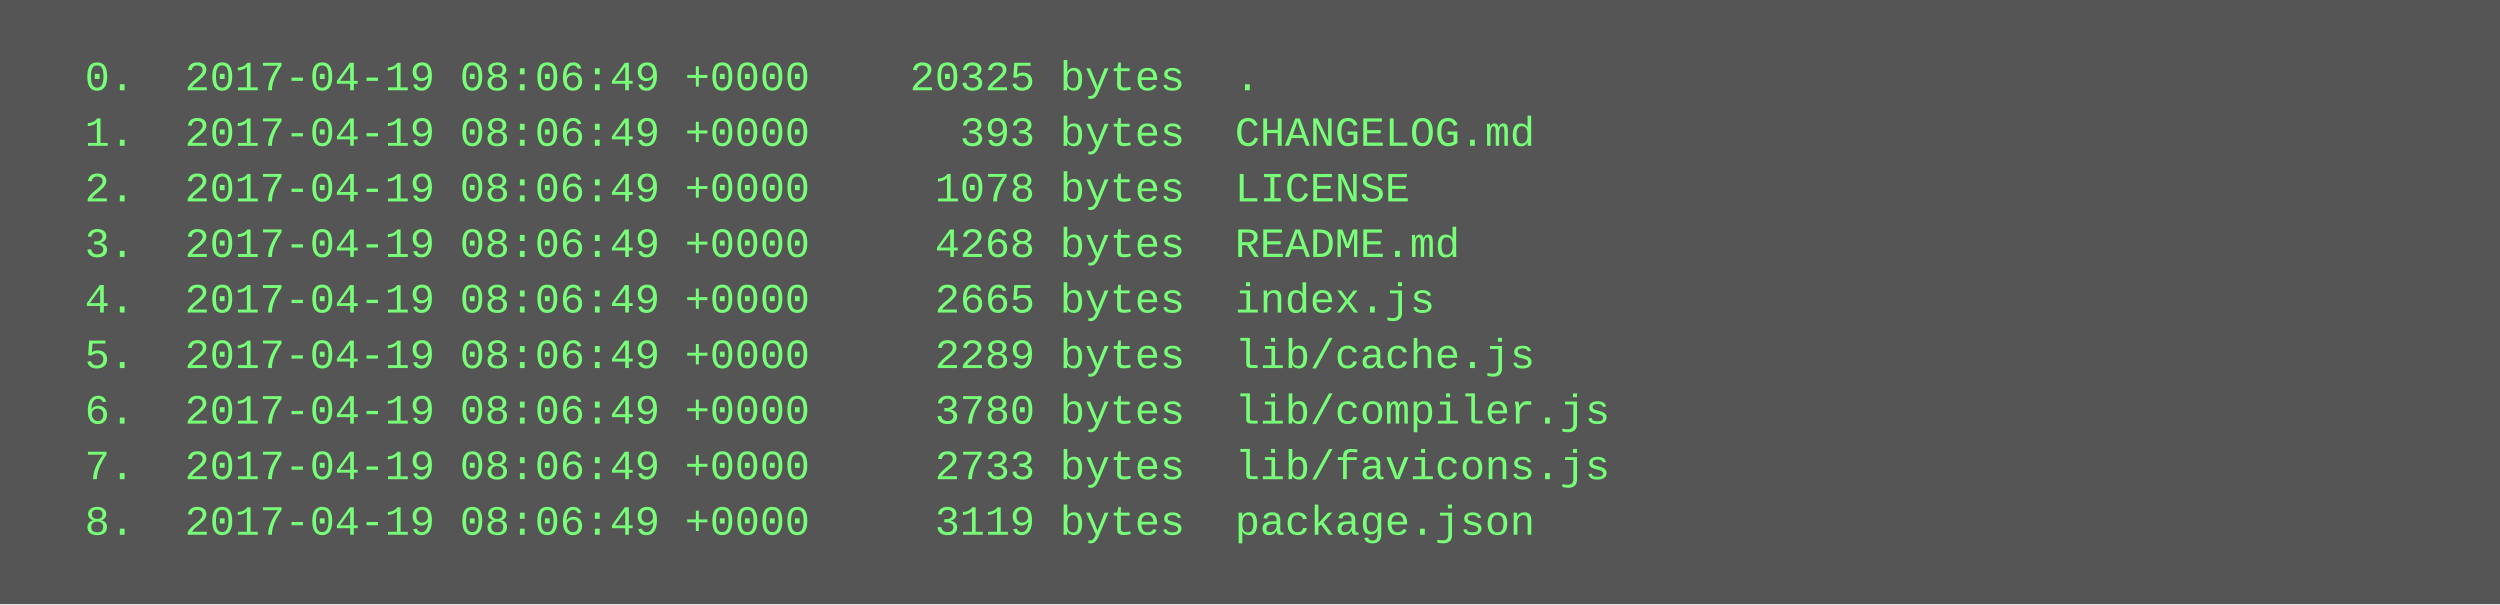
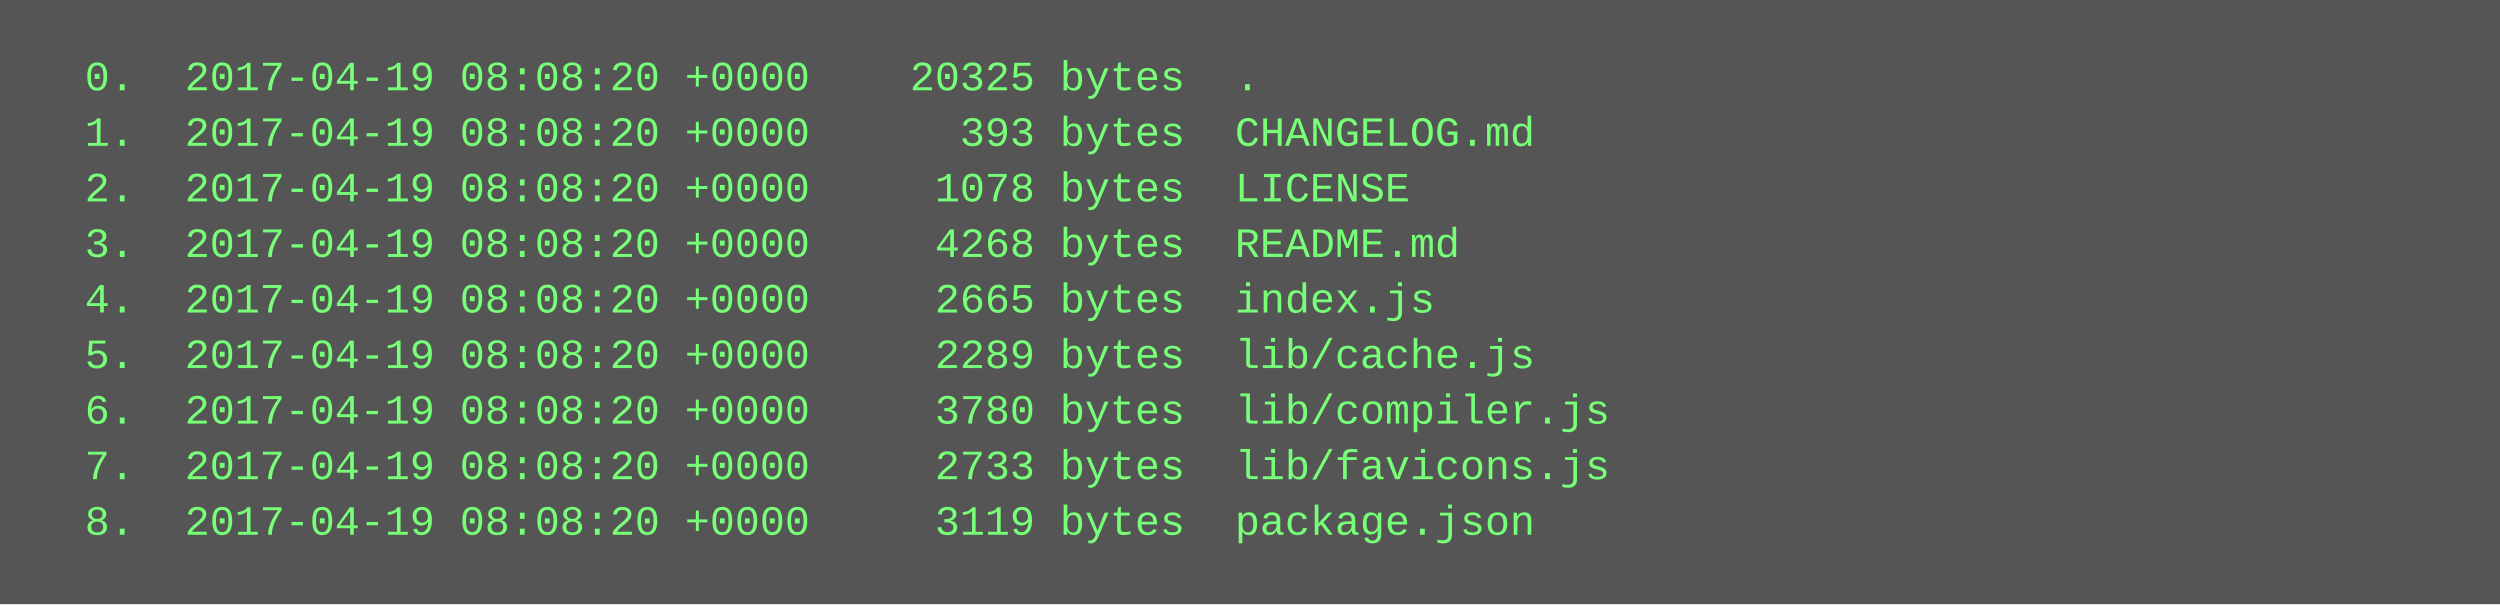
<svg xmlns="http://www.w3.org/2000/svg" height="174" width="720">
  <rect height="174" fill="#555" width="720" />
  <text fill="#7f7" font-family="Courier New" font-size="12" xml:space="preserve">
-     <tspan x="10" y="26">  0.  2017-04-19 08:06:49 +0000    20325 bytes  .</tspan>
-     <tspan x="10" y="42">  1.  2017-04-19 08:06:49 +0000      393 bytes  CHANGELOG.md</tspan>
-     <tspan x="10" y="58">  2.  2017-04-19 08:06:49 +0000     1078 bytes  LICENSE</tspan>
-     <tspan x="10" y="74">  3.  2017-04-19 08:06:49 +0000     4268 bytes  README.md</tspan>
-     <tspan x="10" y="90">  4.  2017-04-19 08:06:49 +0000     2665 bytes  index.js</tspan>
-     <tspan x="10" y="106">  5.  2017-04-19 08:06:49 +0000     2289 bytes  lib/cache.js</tspan>
-     <tspan x="10" y="122">  6.  2017-04-19 08:06:49 +0000     3780 bytes  lib/compiler.js</tspan>
-     <tspan x="10" y="138">  7.  2017-04-19 08:06:49 +0000     2733 bytes  lib/favicons.js</tspan>
-     <tspan x="10" y="154">  8.  2017-04-19 08:06:49 +0000     3119 bytes  package.json</tspan>
+     <tspan x="10" y="26">  0.  2017-04-19 08:08:20 +0000    20325 bytes  .</tspan>
+     <tspan x="10" y="42">  1.  2017-04-19 08:08:20 +0000      393 bytes  CHANGELOG.md</tspan>
+     <tspan x="10" y="58">  2.  2017-04-19 08:08:20 +0000     1078 bytes  LICENSE</tspan>
+     <tspan x="10" y="74">  3.  2017-04-19 08:08:20 +0000     4268 bytes  README.md</tspan>
+     <tspan x="10" y="90">  4.  2017-04-19 08:08:20 +0000     2665 bytes  index.js</tspan>
+     <tspan x="10" y="106">  5.  2017-04-19 08:08:20 +0000     2289 bytes  lib/cache.js</tspan>
+     <tspan x="10" y="122">  6.  2017-04-19 08:08:20 +0000     3780 bytes  lib/compiler.js</tspan>
+     <tspan x="10" y="138">  7.  2017-04-19 08:08:20 +0000     2733 bytes  lib/favicons.js</tspan>
+     <tspan x="10" y="154">  8.  2017-04-19 08:08:20 +0000     3119 bytes  package.json</tspan>
  </text>
</svg>
